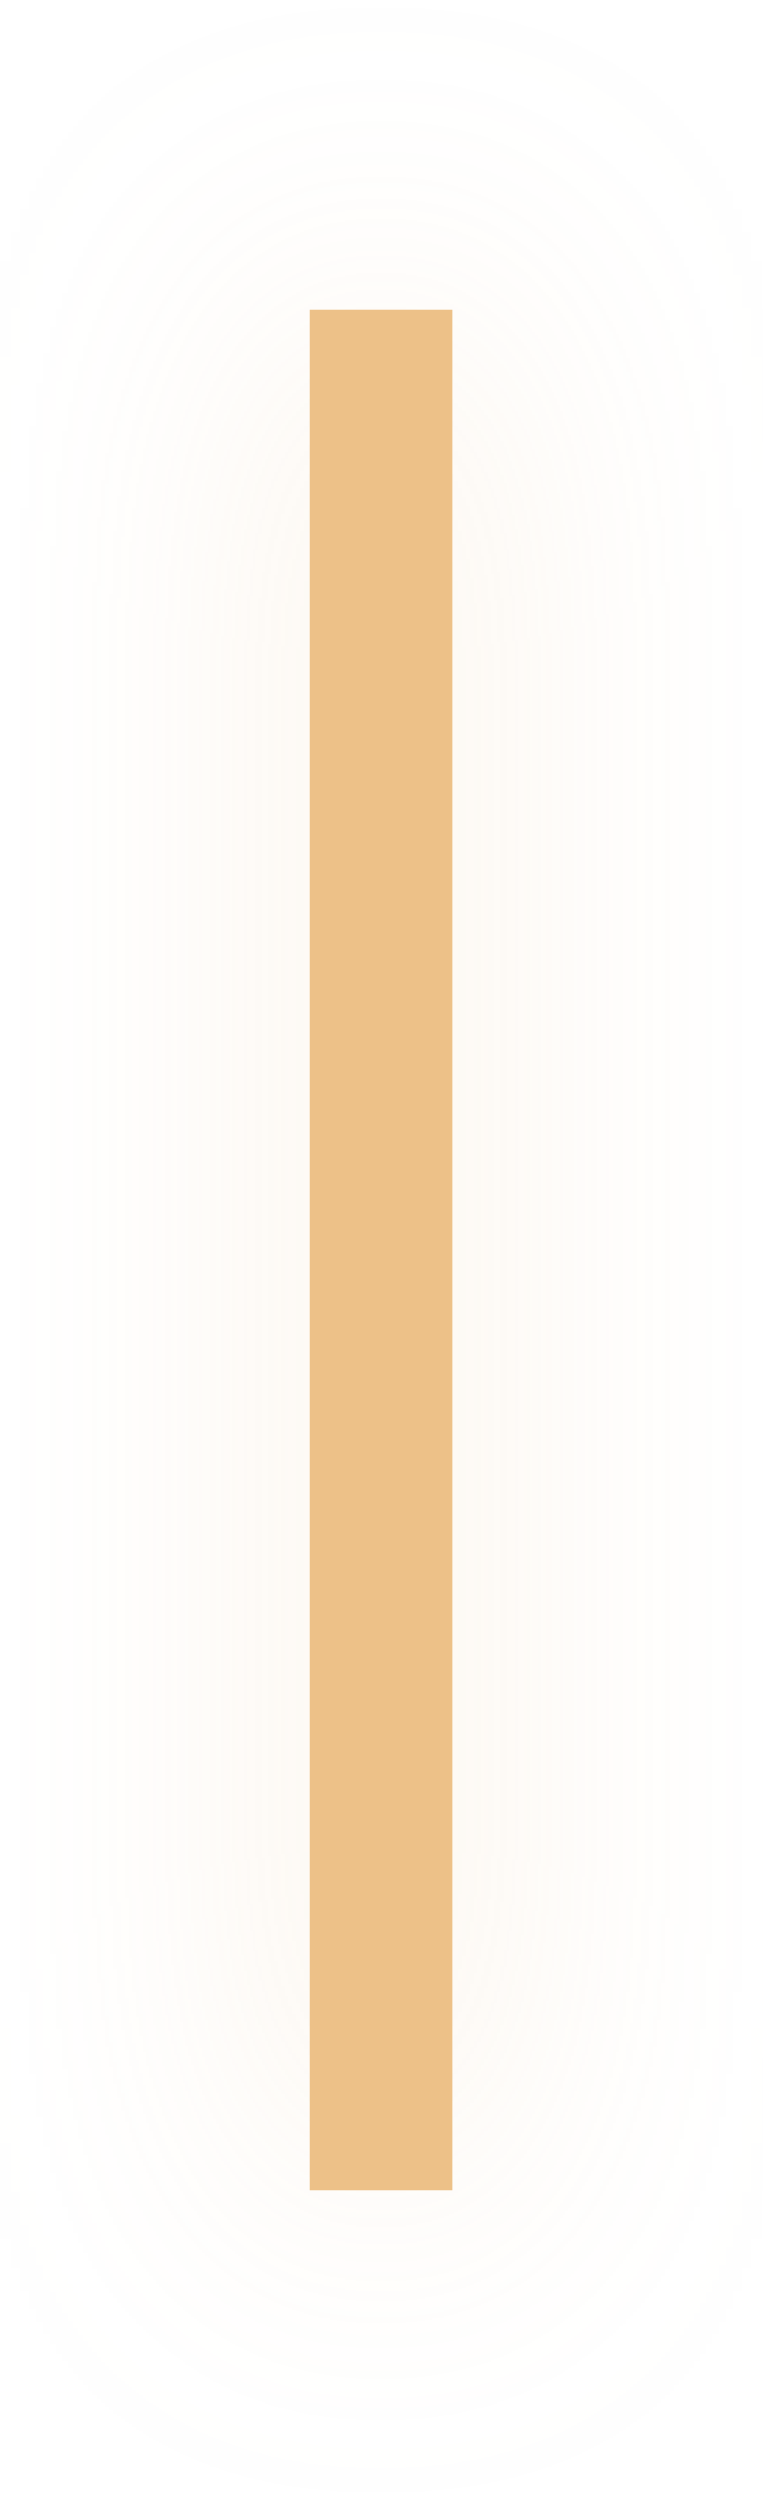
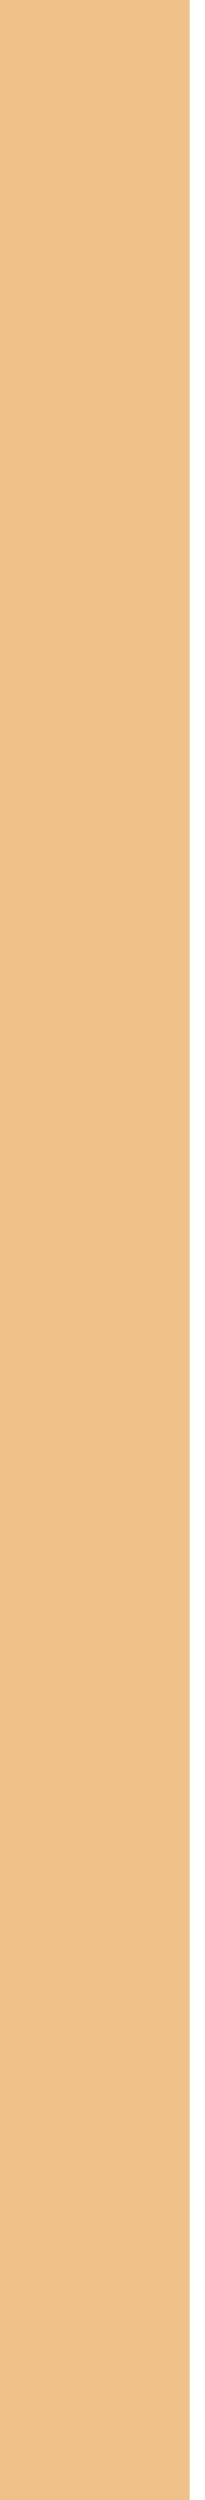
- <svg xmlns="http://www.w3.org/2000/svg" width="25" height="81" viewBox="0 0 25 81" fill="none">
-   <g filter="url(#filter0_d_1_966)">
-     <path d="M14.657 10.035H10.035V70.965H14.657V10.035Z" fill="#EDC188" />
-   </g>
-   <defs>
-     <filter id="filter0_d_1_966" x="0" y="0" width="24.692" height="81" filterUnits="userSpaceOnUse" color-interpolation-filters="sRGB">
-       <feFlood flood-opacity="0" result="BackgroundImageFix" />
-       <feColorMatrix in="SourceAlpha" type="matrix" values="0 0 0 0 0 0 0 0 0 0 0 0 0 0 0 0 0 0 127 0" result="hardAlpha" />
-       <feOffset />
-       <feGaussianBlur stdDeviation="5" />
-       <feColorMatrix type="matrix" values="0 0 0 0 0.929 0 0 0 0 0.757 0 0 0 0 0.533 0 0 0 0.25 0" />
-       <feBlend mode="normal" in2="BackgroundImageFix" result="effect1_dropShadow_1_966" />
-       <feBlend mode="normal" in="SourceGraphic" in2="effect1_dropShadow_1_966" result="shape" />
-     </filter>
-   </defs>
+ <svg xmlns="http://www.w3.org/2000/svg" width="5" height="61" viewBox="0 0 5 61" fill="none">
+   <path d="M4.627 0H0V61H4.627V0Z" fill="#EDC188" />
</svg>
